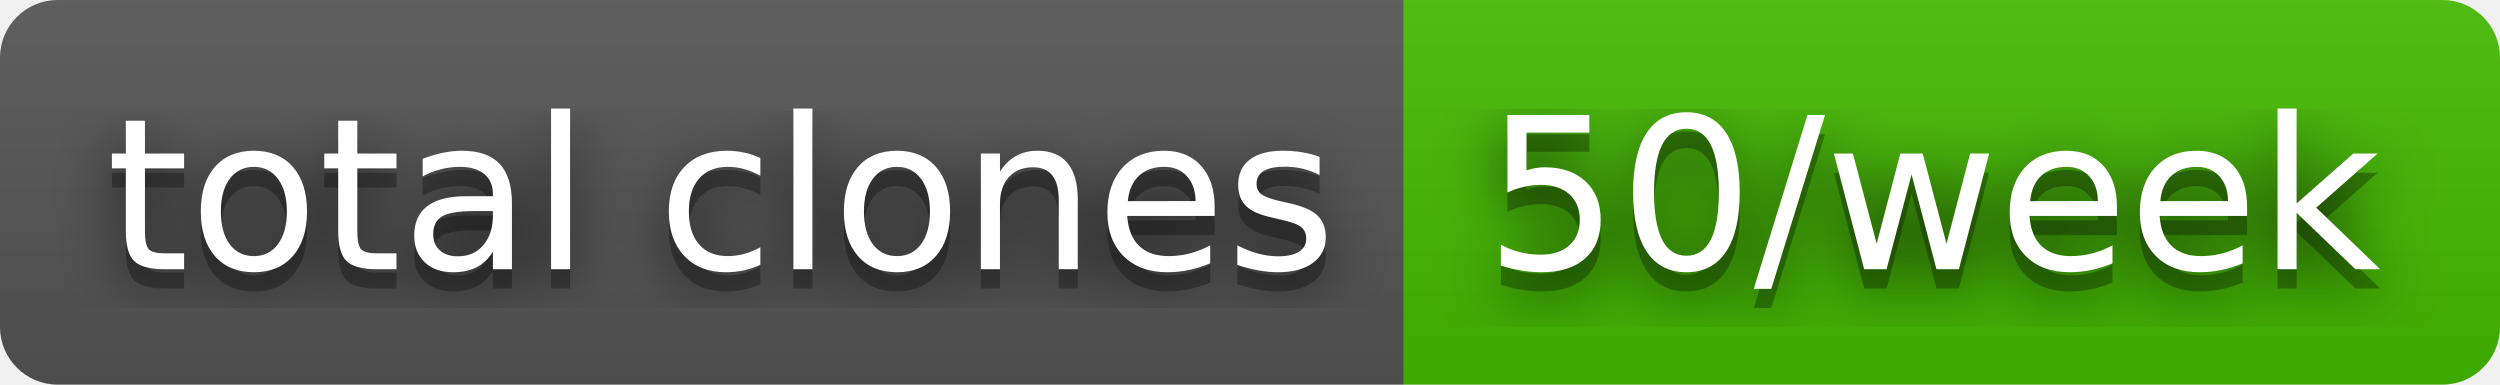
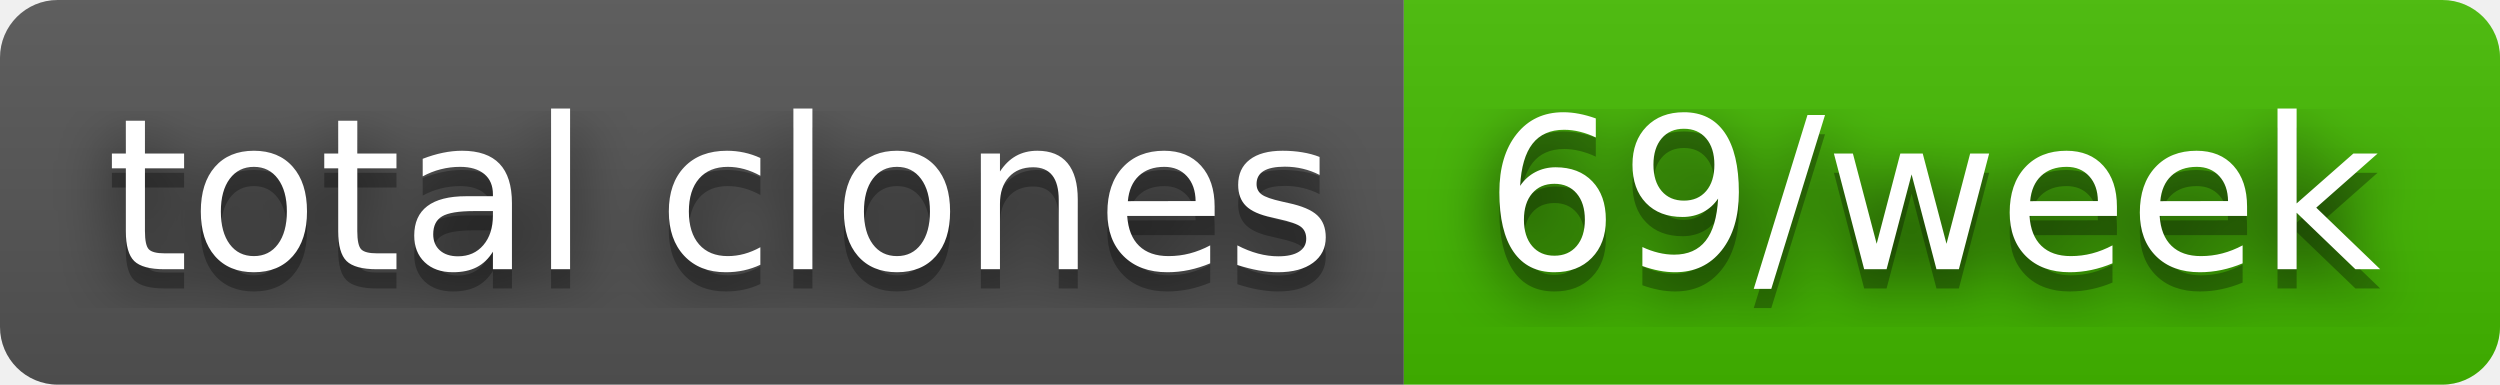
- <svg xmlns="http://www.w3.org/2000/svg" width="130" height="20" role="img" aria-label="total clones: 50/week">
+ <svg xmlns="http://www.w3.org/2000/svg" width="130" height="20" role="img" aria-label="total clones: 69/week">
  <filter id="blur">
    <feGaussianBlur stdDeviation="16" />
  </filter>
  <linearGradient id="s" x2="0" y2="100%">
    <stop offset="0" stop-color="#bbb" stop-opacity=".1" />
    <stop offset="1" stop-opacity=".1" />
  </linearGradient>
  <clipPath id="r">
    <rect width="130" height="20" rx="3" />
  </clipPath>
  <g clip-path="url(#r)">
    <rect width="73" height="20" fill="#555" />
    <rect x="73" width="57" height="20" fill="#4b0" />
    <rect width="130" height="20" fill="url(#s)" />
  </g>
  <g fill="#fff" text-anchor="middle" font-family="Verdana,Geneva,DejaVu Sans,sans-serif" text-rendering="geometricPrecision" font-size="110">
    <g transform="scale(.1)">
      <g aria-hidden="true" fill="#010101">
        <text x="375" y="150" fill-opacity=".8" filter="url(#blur)" textLength="630">total clones</text>
        <text x="375" y="150" fill-opacity=".3" textLength="630">total clones</text>
      </g>
      <text x="375" y="140" textLength="630">total clones</text>
    </g>
    <g transform="scale(.1)">
      <g aria-hidden="true" fill="#010101">
-         <text x="1005" y="150" fill-opacity=".8" filter="url(#blur)" textLength="470">50/week</text>
-         <text x="1005" y="150" fill-opacity=".3" textLength="470">50/week</text>
+         <text x="1005" y="150" fill-opacity=".8" filter="url(#blur)" textLength="470">69/week</text>
+         <text x="1005" y="150" fill-opacity=".3" textLength="470">69/week</text>
      </g>
-       <text x="1005" y="140" textLength="470">50/week</text>
+       <text x="1005" y="140" textLength="470">69/week</text>
    </g>
  </g>
</svg>
